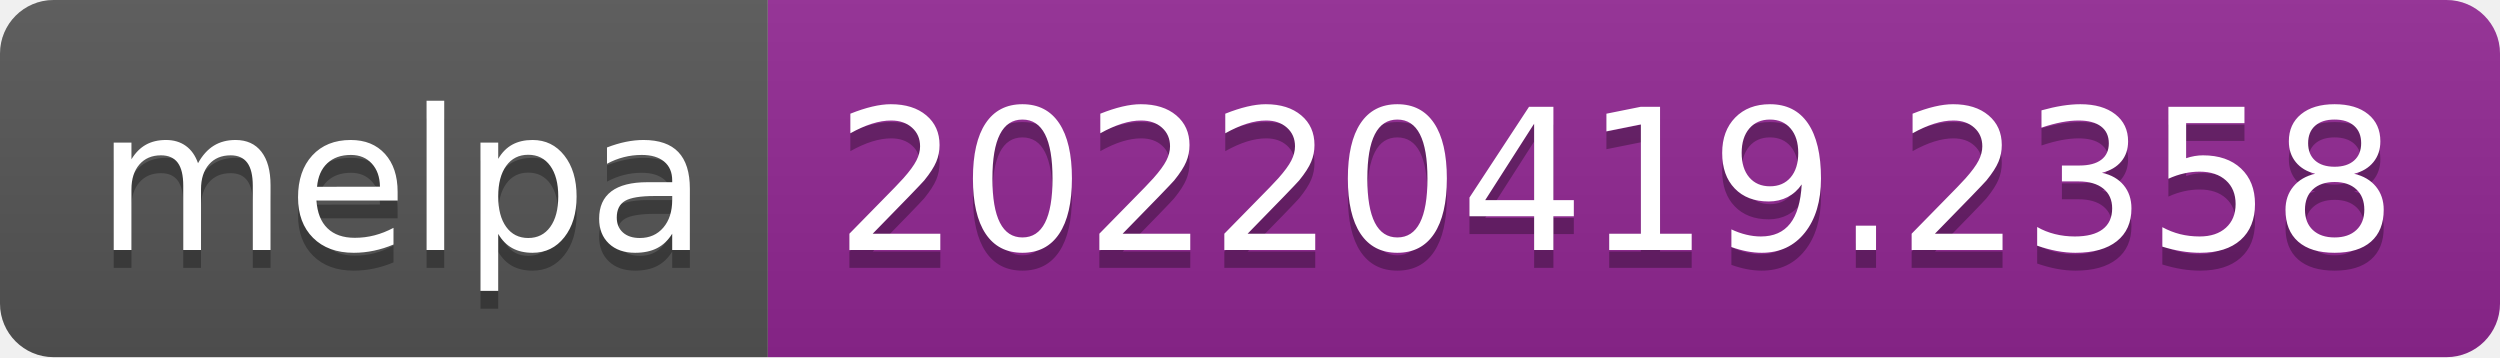
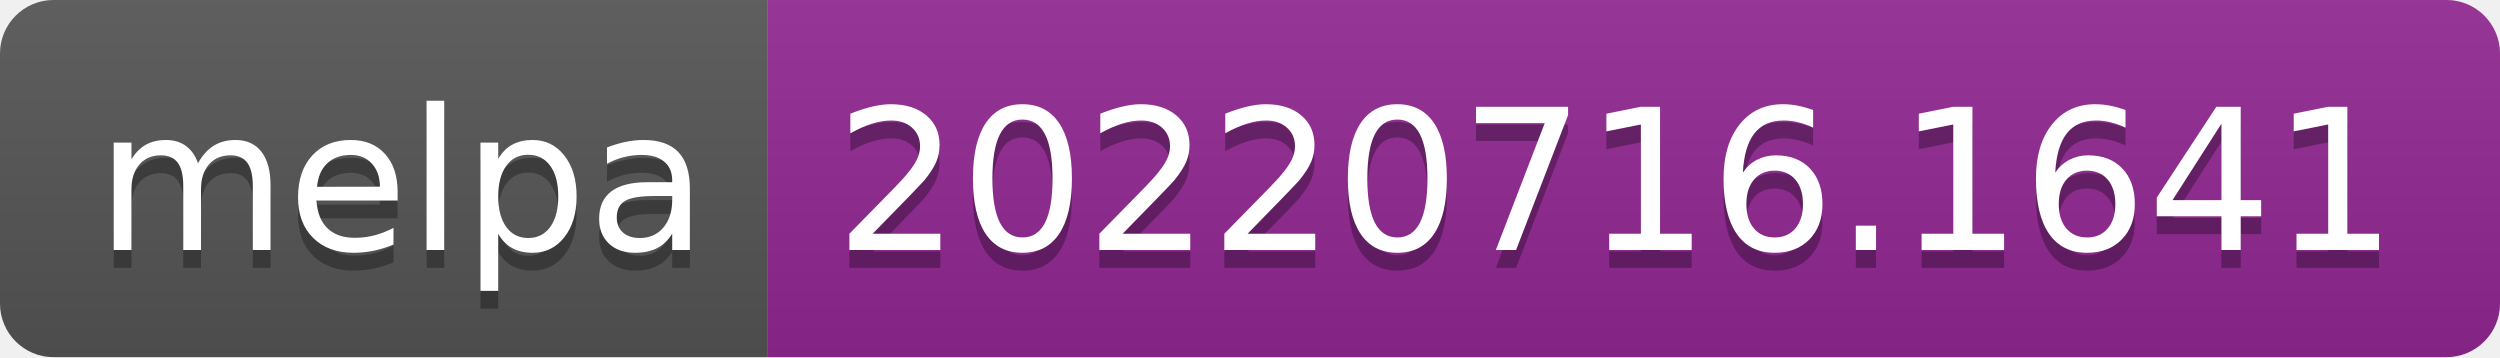
- <svg xmlns="http://www.w3.org/2000/svg" width="140" height="20" role="img" aria-label="melpa: 20220419.2358">
+ <svg xmlns="http://www.w3.org/2000/svg" width="140" height="20" role="img" aria-label="melpa: 20220716.1641">
  <linearGradient id="s" x2="0" y2="100%">
    <stop offset="0" stop-color="#bbb" stop-opacity=".1" />
    <stop offset="1" stop-opacity=".1" />
  </linearGradient>
  <clipPath id="r">
    <rect width="140" height="20" rx="3" fill="#fff" />
  </clipPath>
  <g clip-path="url(#r)">
    <rect width="43" height="20" fill="#555" />
    <rect x="43" width="97" height="20" fill="#922793" />
    <rect width="140" height="20" fill="url(#s)" />
  </g>
  <g fill="#fff" text-anchor="middle" font-family="Verdana,Geneva,DejaVu Sans,sans-serif" text-rendering="geometricPrecision" font-size="110">
    <text aria-hidden="true" x="225" y="150" fill="#010101" fill-opacity=".3" transform="scale(.1)" textLength="330">melpa</text>
    <text x="225" y="140" transform="scale(.1)" fill="#fff" textLength="330">melpa</text>
-     <text aria-hidden="true" x="905" y="150" fill="#010101" fill-opacity=".3" transform="scale(.1)" textLength="870">20220419.2358</text>
-     <text x="905" y="140" transform="scale(.1)" fill="#fff" textLength="870">20220419.2358</text>
+     <text aria-hidden="true" x="905" y="150" fill="#010101" fill-opacity=".3" transform="scale(.1)" textLength="870">20220716.1641</text>
+     <text x="905" y="140" transform="scale(.1)" fill="#fff" textLength="870">20220716.1641</text>
  </g>
</svg>
